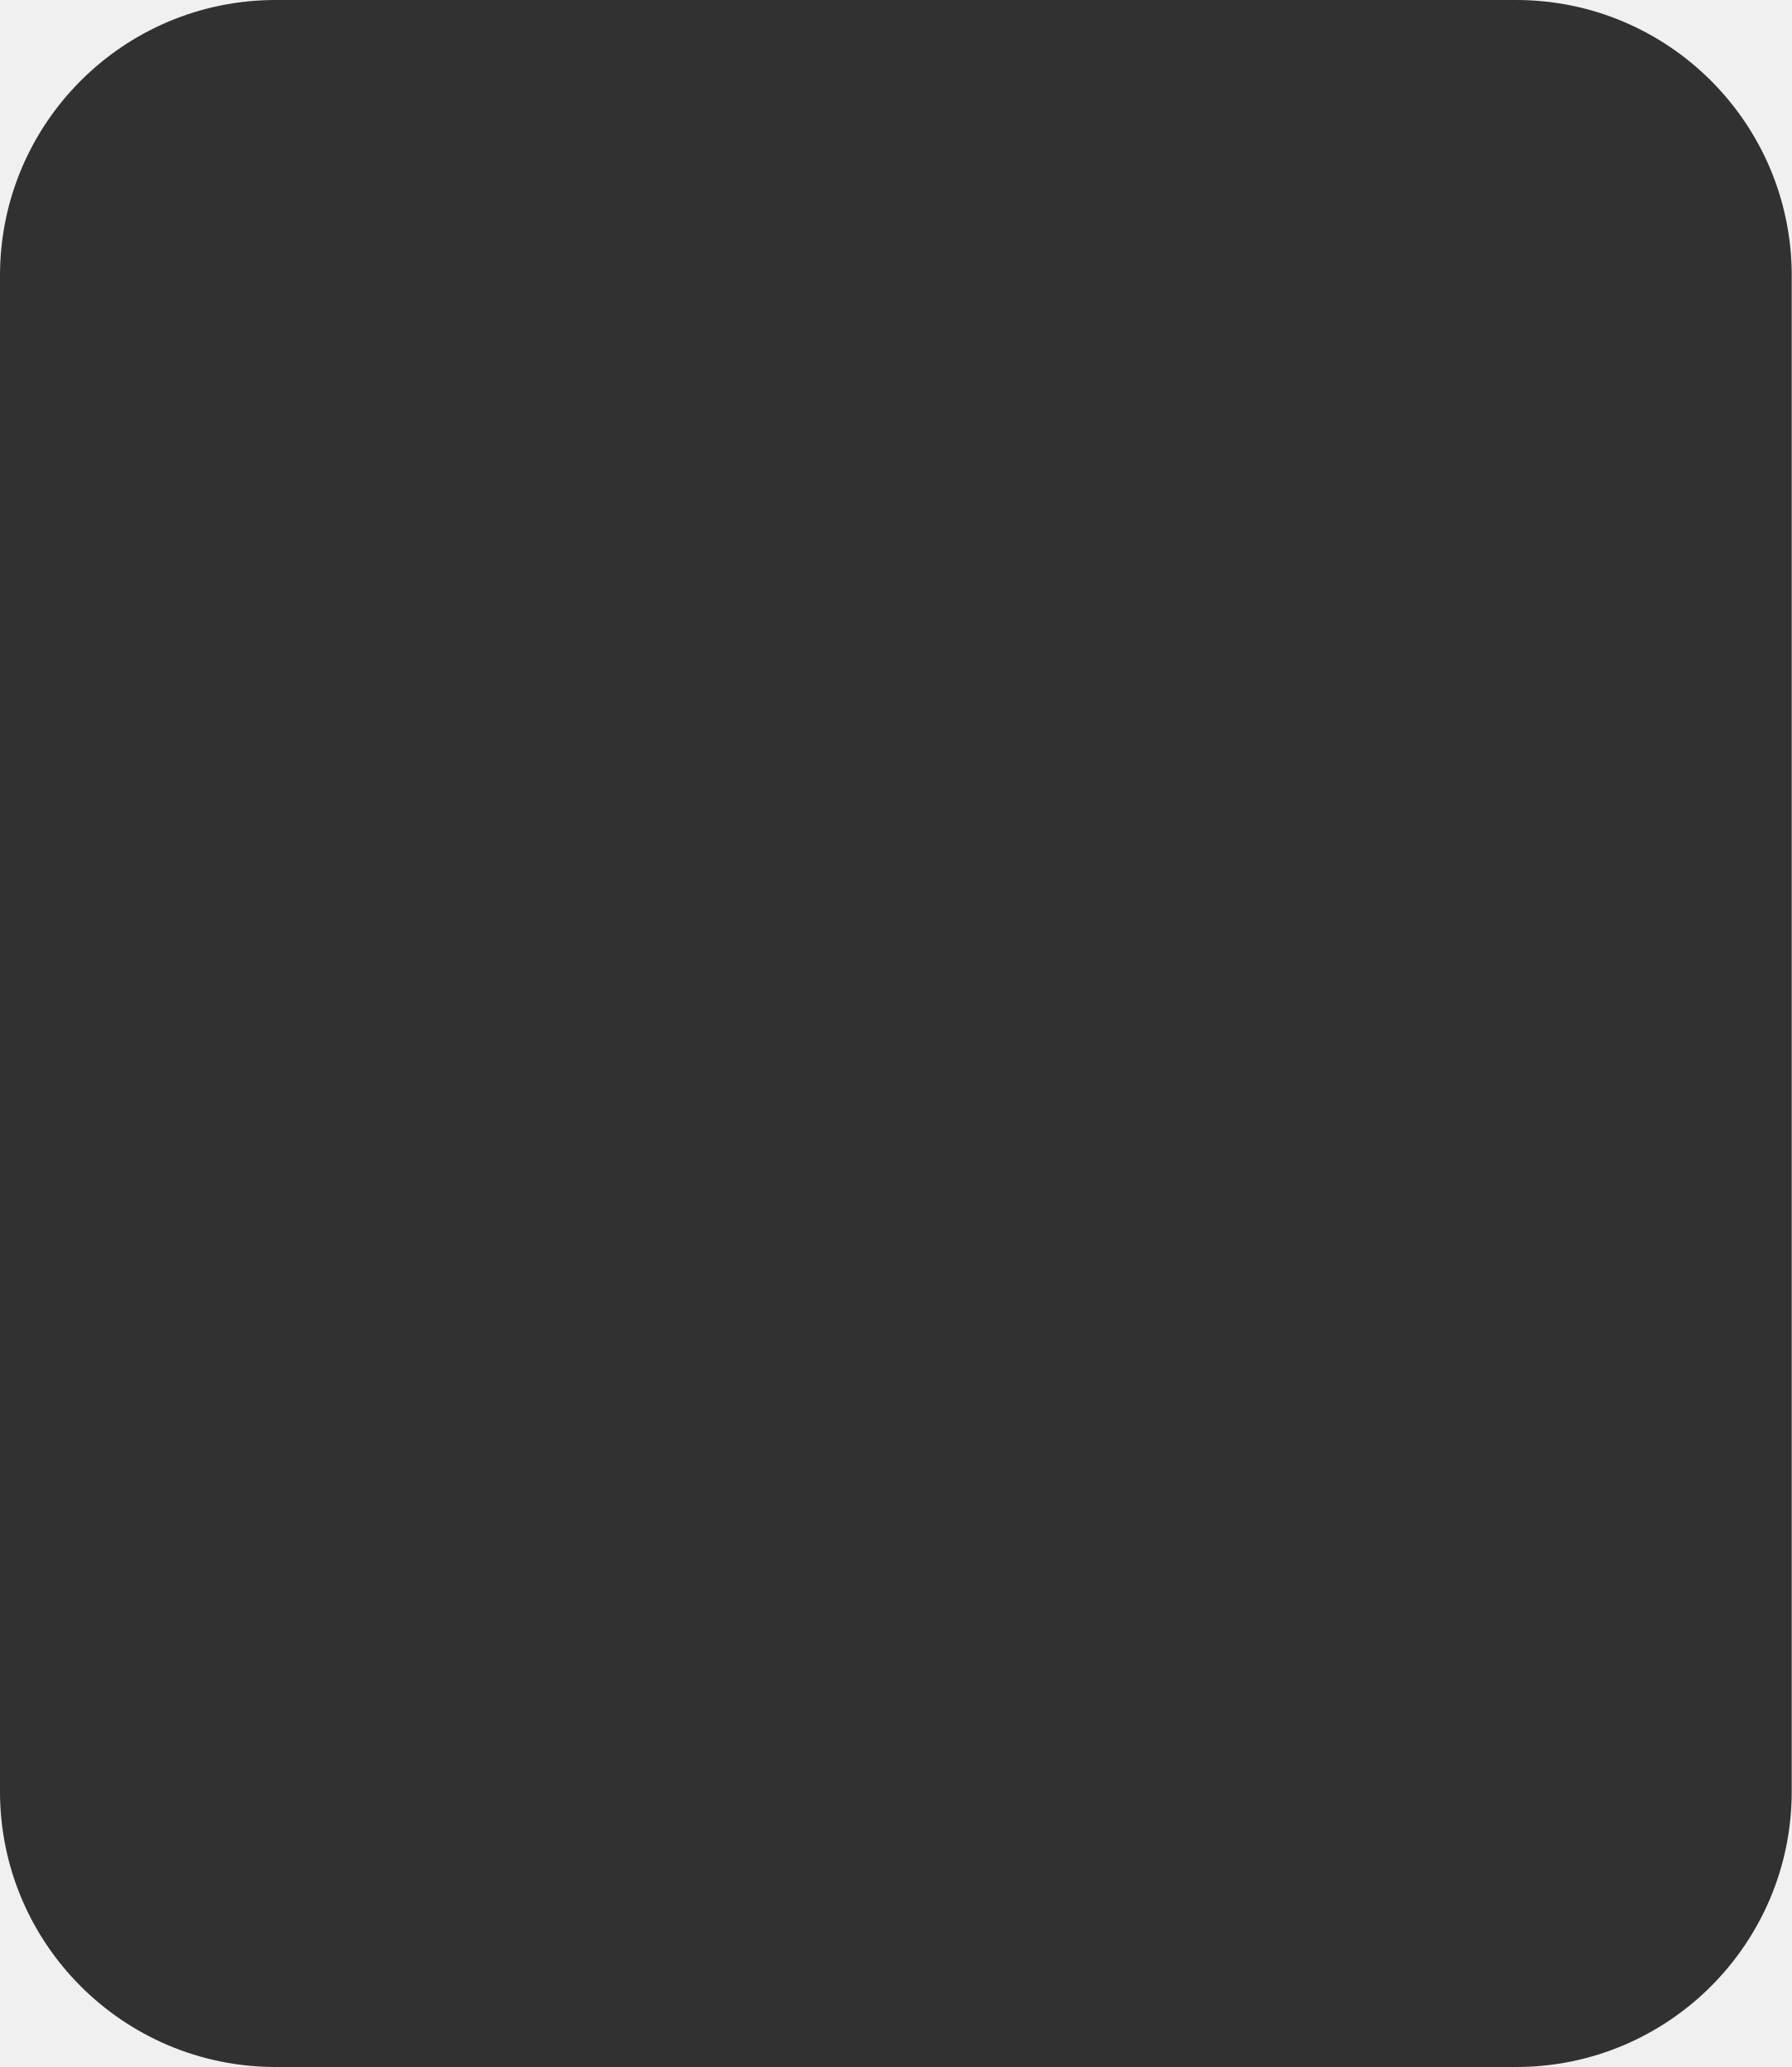
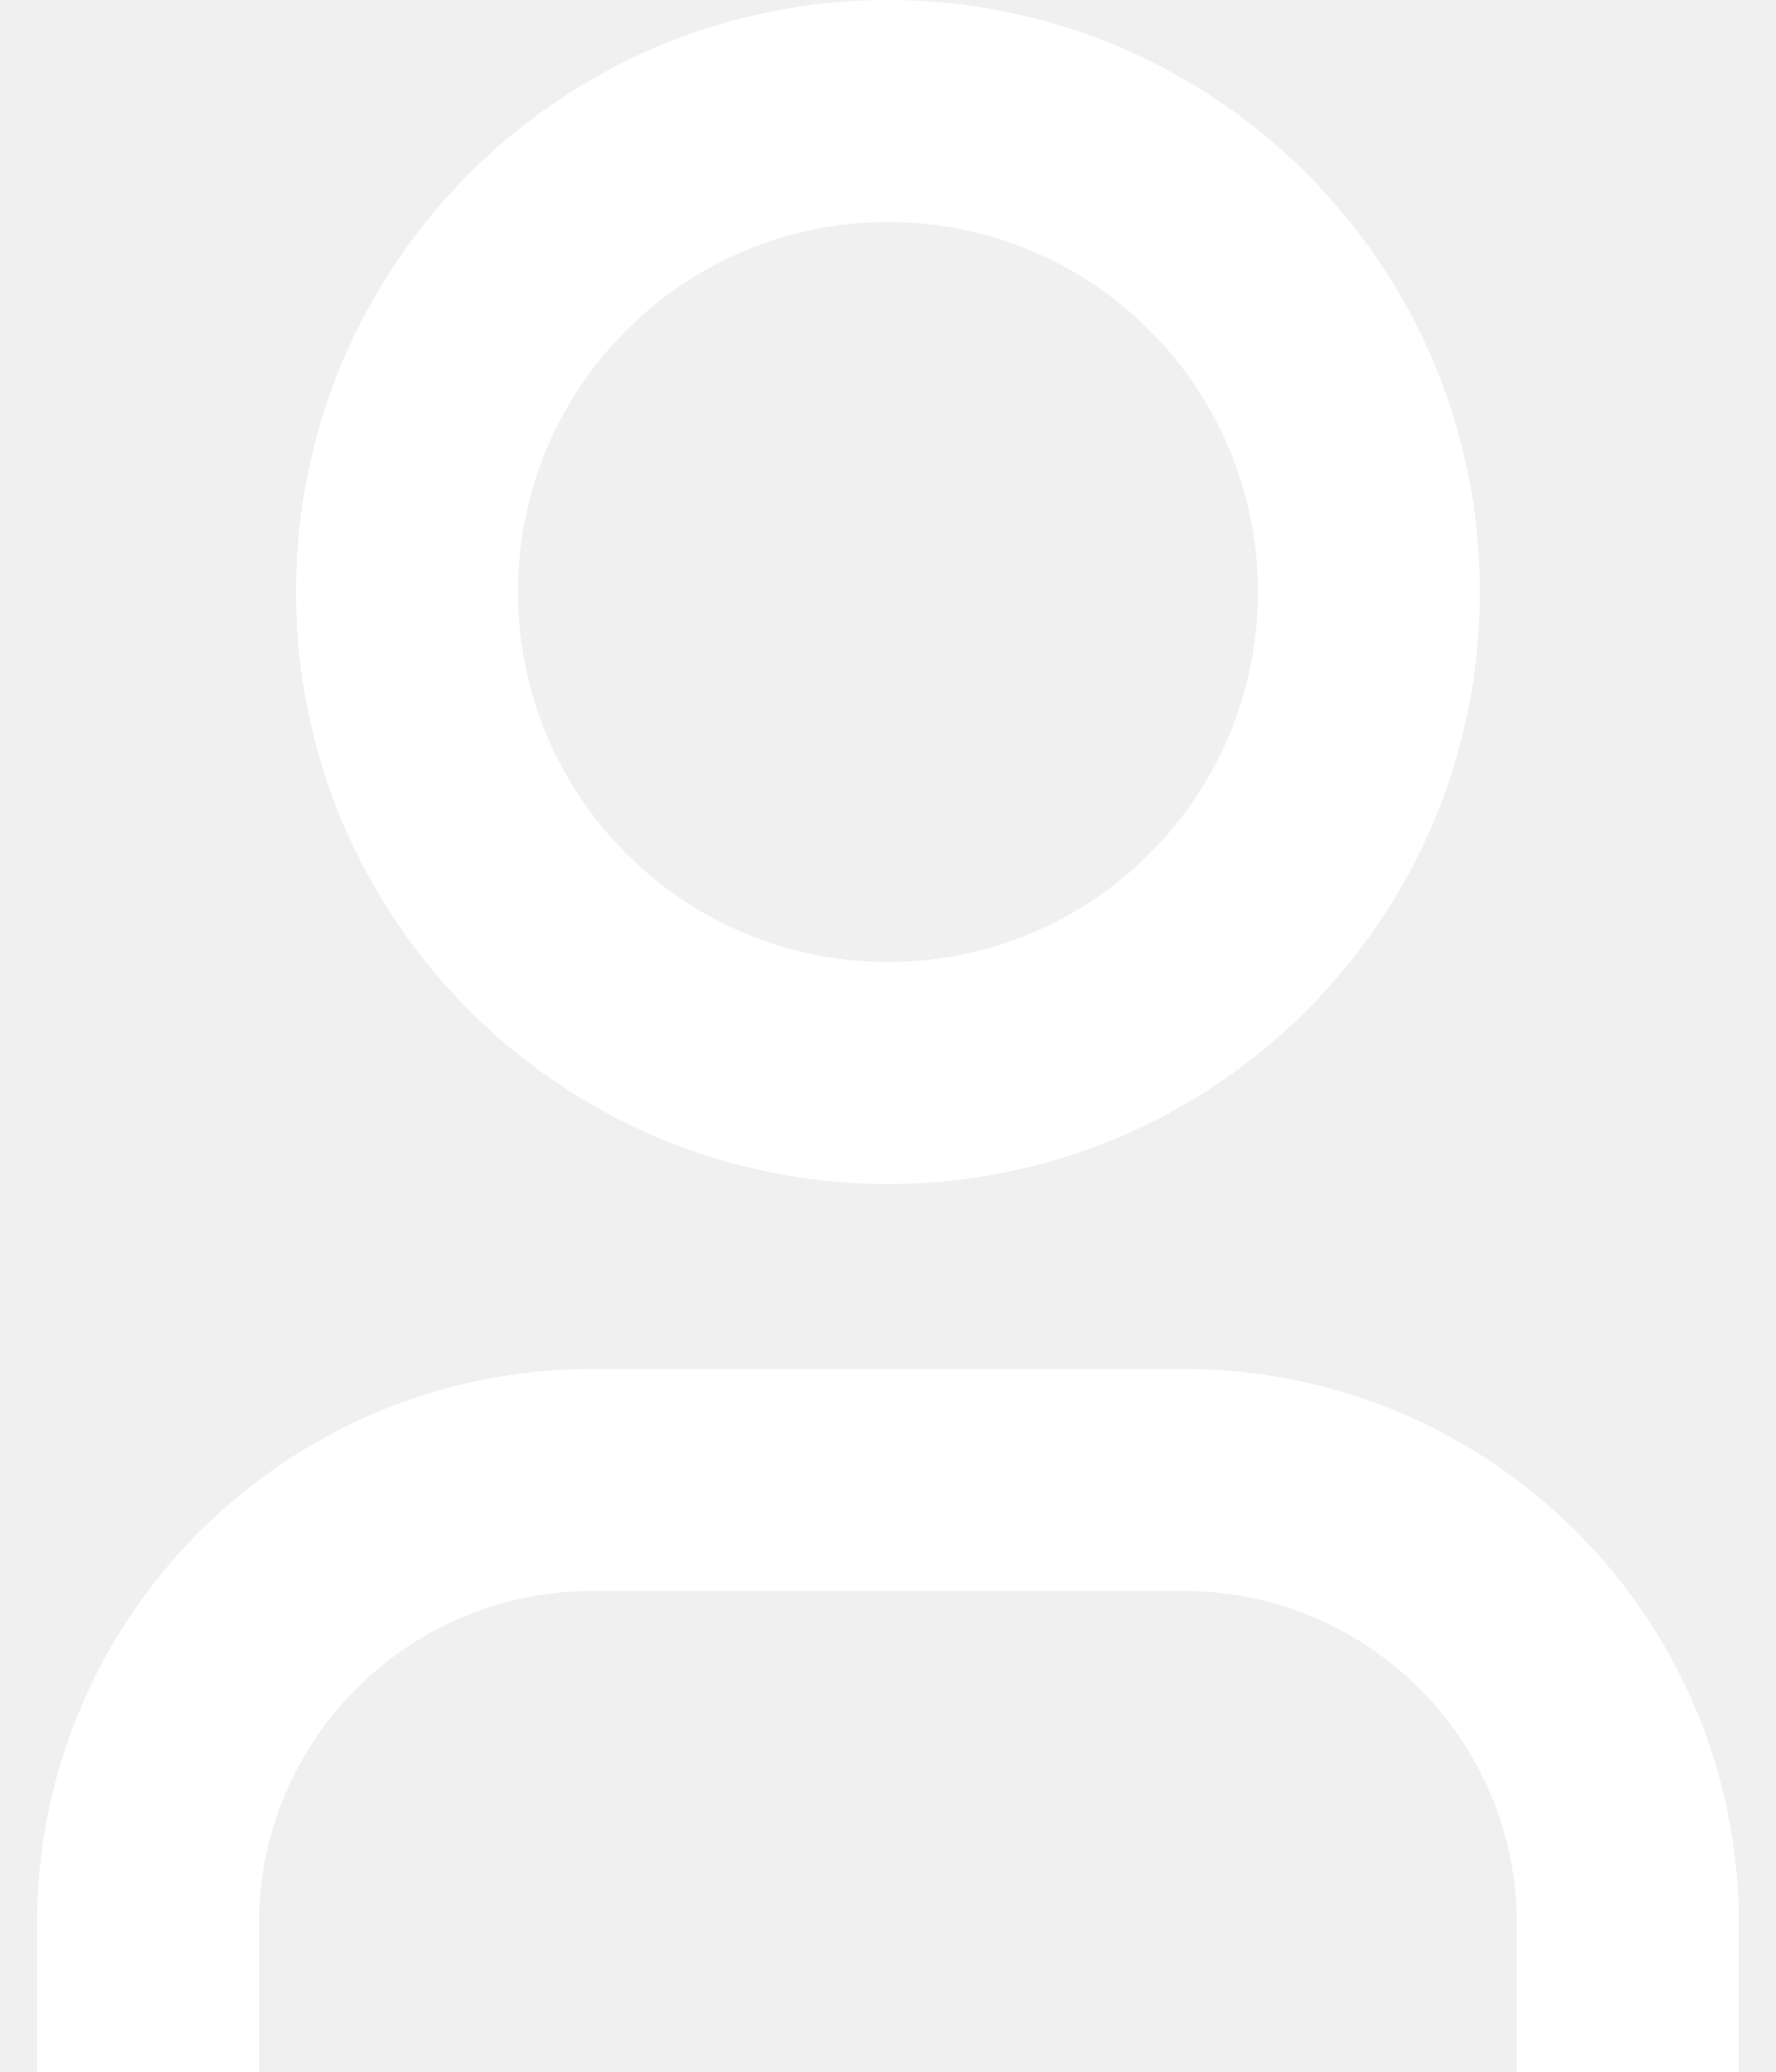
- <svg xmlns="http://www.w3.org/2000/svg" width="26" height="30" viewBox="0 0 26 30" fill="none">
-   <rect width="26" height="30" rx="4" fill="#313131" />
+ <svg xmlns="http://www.w3.org/2000/svg" width="12" height="14" viewBox="0 0 12 14" fill="none">
+   <path fill-rule="evenodd" clip-rule="evenodd" d="M8.5 4C8.5 5.381 7.381 6.5 6 6.5C4.619 6.5 3.5 5.381 3.5 4C3.5 2.619 4.619 1.5 6 1.5C7.381 1.5 8.5 2.619 8.5 4ZM10 4C10 6.209 8.209 8 6 8C3.791 8 2 6.209 2 4C2 1.791 3.791 0 6 0C8.209 0 10 1.791 10 4ZM4 9.25C1.929 9.25 0.25 10.929 0.25 13V14H1.75V13C1.75 11.757 2.757 10.75 4 10.75H8C9.243 10.75 10.25 11.757 10.25 13V14H11.75V13C11.75 10.929 10.071 9.25 8 9.25H4Z" fill="white" />
</svg>
